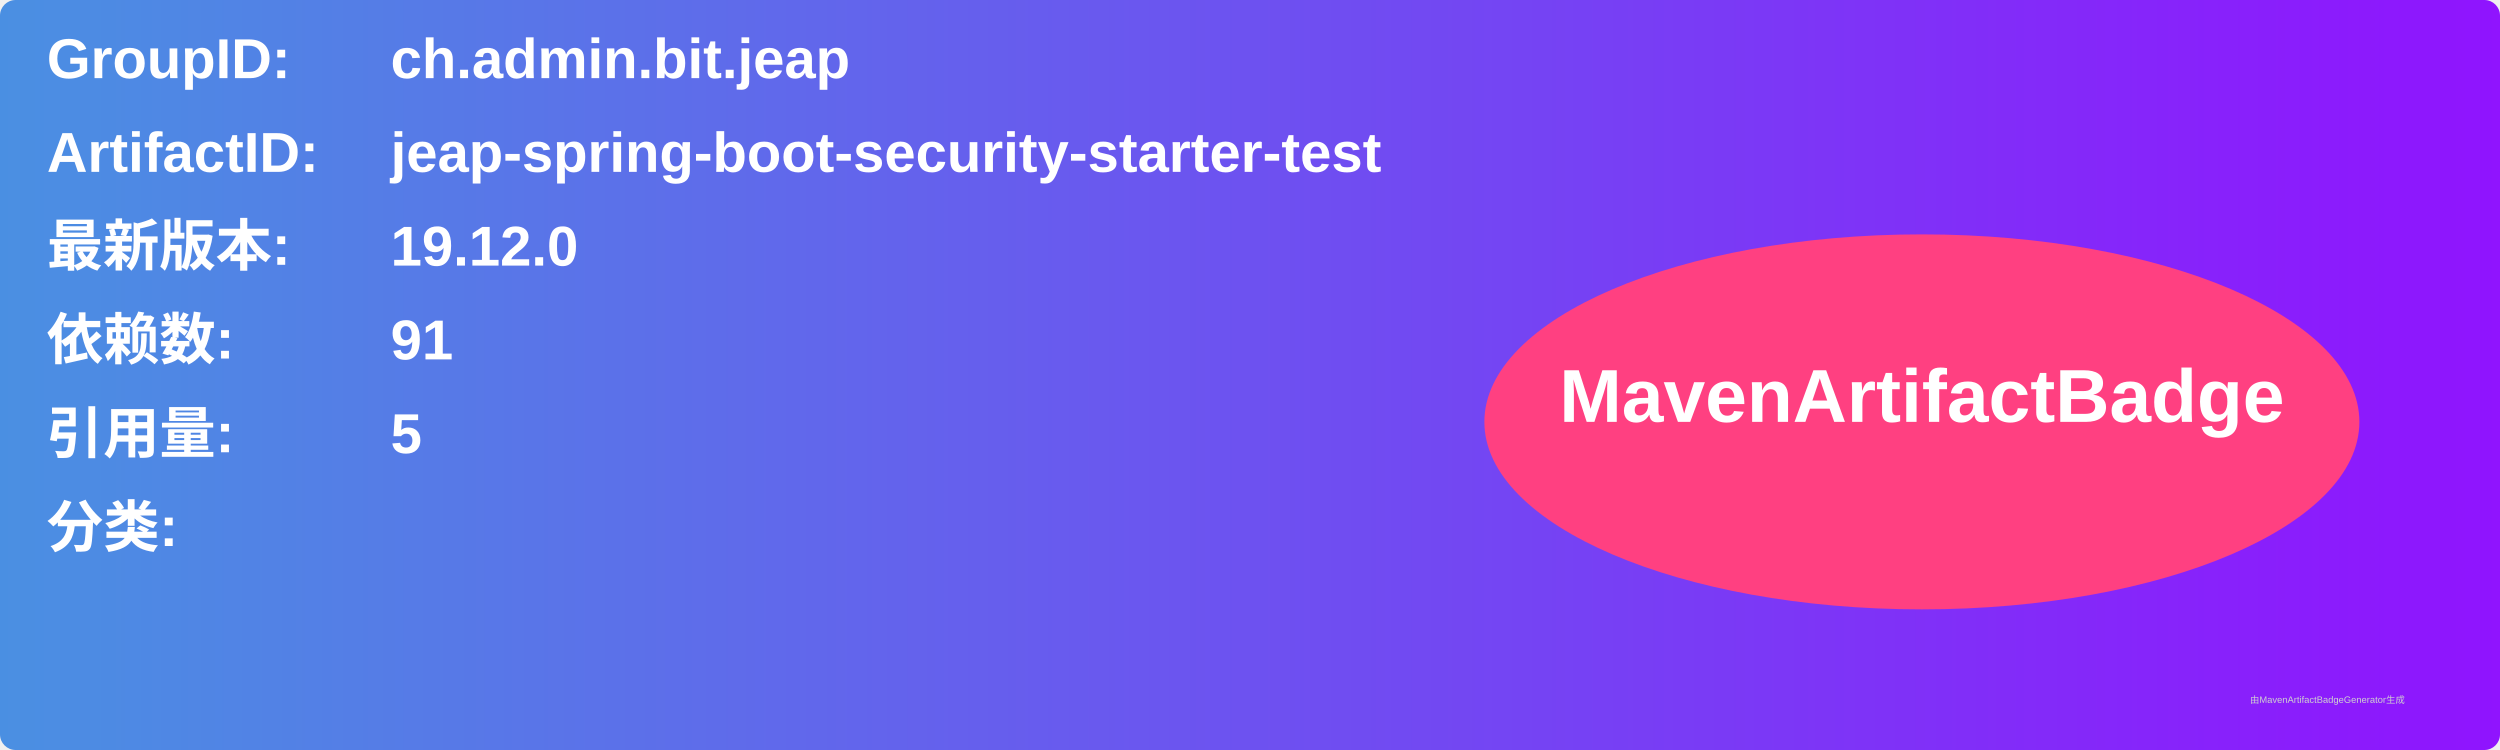
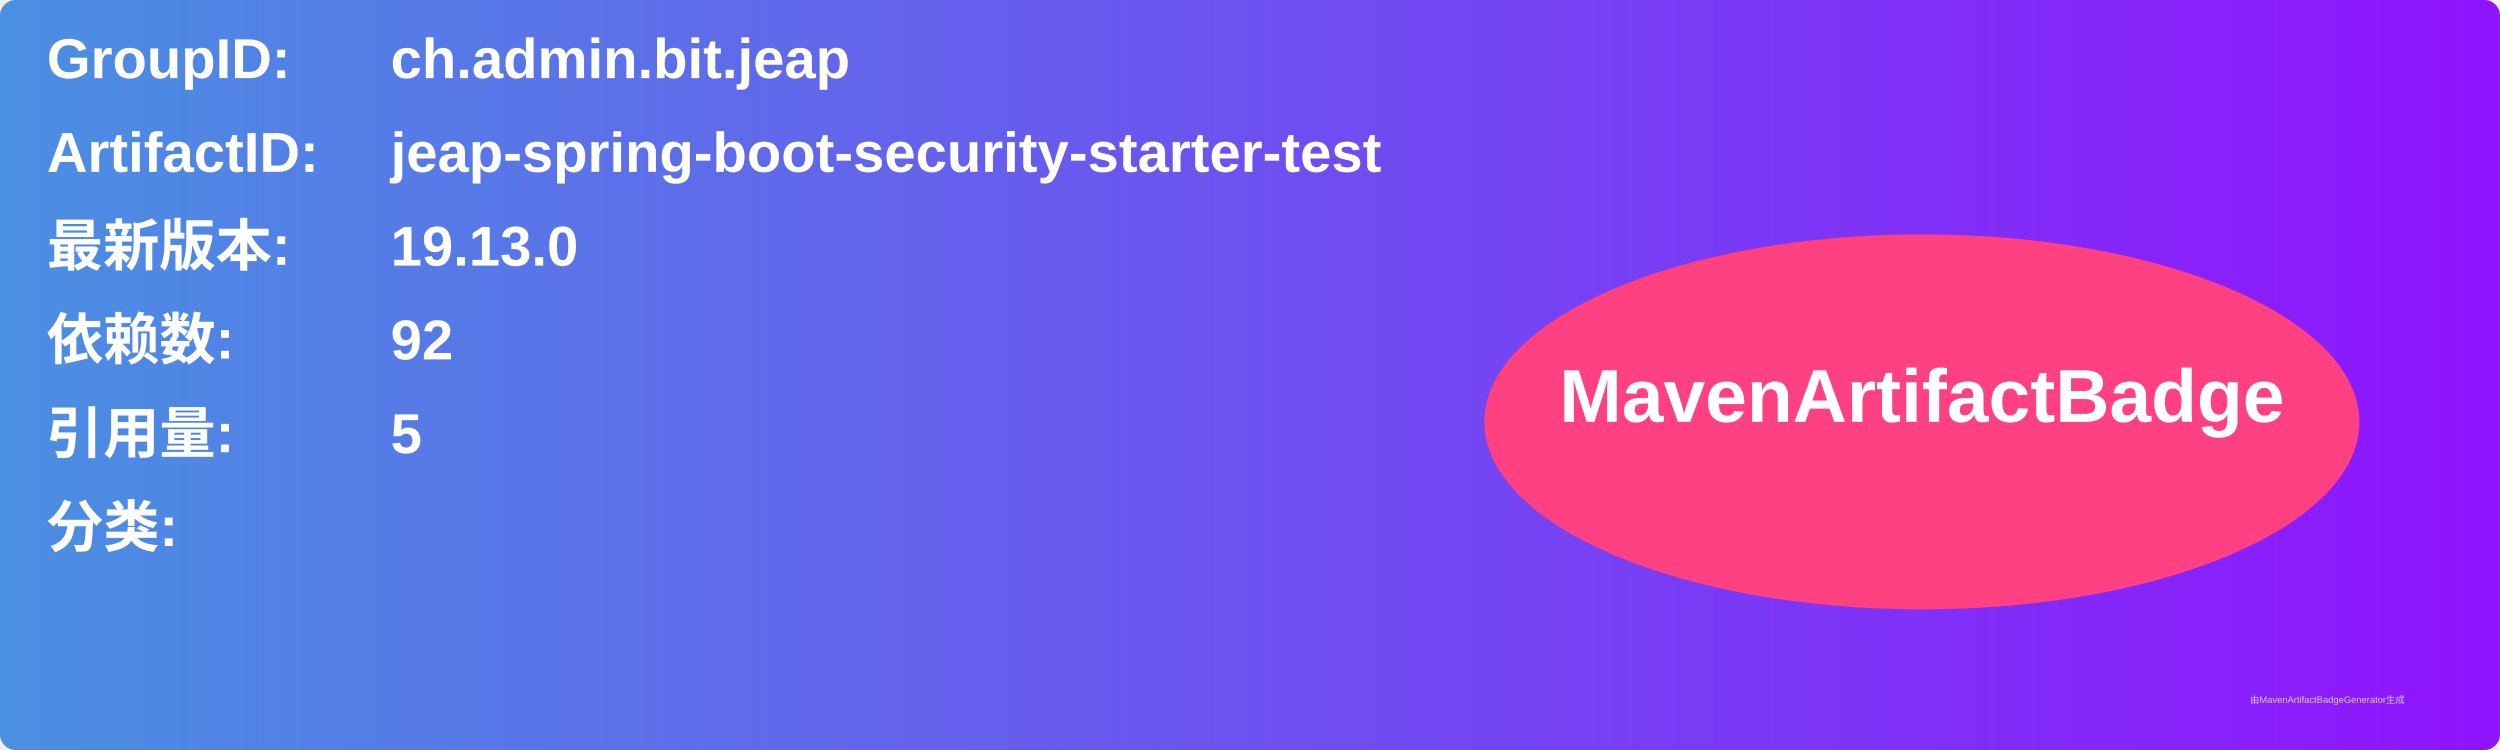
<svg xmlns="http://www.w3.org/2000/svg" width="800" height="240" viewBox="0 0 800 240">
  <linearGradient id="grad" x1="0%" y1="0%" x2="100%" y2="0%">
    <stop offset="0%" stop-color="#4a90e2" />
    <stop offset="100%" stop-color="#9013fe" />
  </linearGradient>
  <rect width="100%" height="100%" rx="5" ry="5" fill="url(#grad)" />
  <g transform="translate(15, 15)">
    <text x="0" y="10" font-family="Arial" font-size="18" fill="white" font-weight="bold" width="260">GroupID:</text>
    <text x="110" y="10" font-family="Arial" font-size="18" fill="white" font-weight="bold" width="460">ch.admin.bit.jeap</text>
    <text x="0" y="40" font-family="Arial" font-size="18" fill="white" font-weight="bold" width="260">ArtifactID:</text>
    <text x="110" y="40" font-family="Arial" font-size="18" fill="white" font-weight="bold" width="460">jeap-spring-boot-security-starter-test</text>
    <text x="0" y="70" font-family="Arial" font-size="18" fill="white" font-weight="bold">最新版本:</text>
    <text x="110" y="70" font-family="Arial" font-size="18" fill="white" font-weight="bold">
-       <tspan font-weight="bold">19.12.0</tspan>
+       <tspan font-weight="bold">19.13.0</tspan>
    </text>
    <text x="0" y="100" font-family="Arial" font-size="18" fill="white" font-weight="bold">依赖数: </text>
    <text x="110" y="100" font-family="Arial" font-size="18" fill="white">
-       <tspan font-weight="bold">91</tspan>
+       <tspan font-weight="bold">92</tspan>
    </text>
    <text x="0" y="130" font-family="Arial" font-size="18" fill="white" font-weight="bold">引用量: </text>
    <text x="110" y="130" font-family="Arial" font-size="18" fill="white">
      <tspan font-weight="bold">5</tspan>
    </text>
    <text x="0" y="160" font-family="Arial" font-size="18" fill="white" font-weight="bold">分类:</text>
    <text x="10" y="190" font-family="Arial" font-size="10" fill="white">
      <tspan font-weight="bold" />
    </text>
    <ellipse cx="600" cy="120" rx="140" ry="60" fill="#ff4081" />
    <text x="600" y="120" text-anchor="middle" font-family="Arial" font-size="24" fill="white" font-weight="bold">MavenArtifactBadge</text>
  </g>
  <text x="720" y="225" font-family="Arial" font-size="3" fill="#d0d0d0">由MavenArtifactBadgeGenerator生成</text>
</svg>
